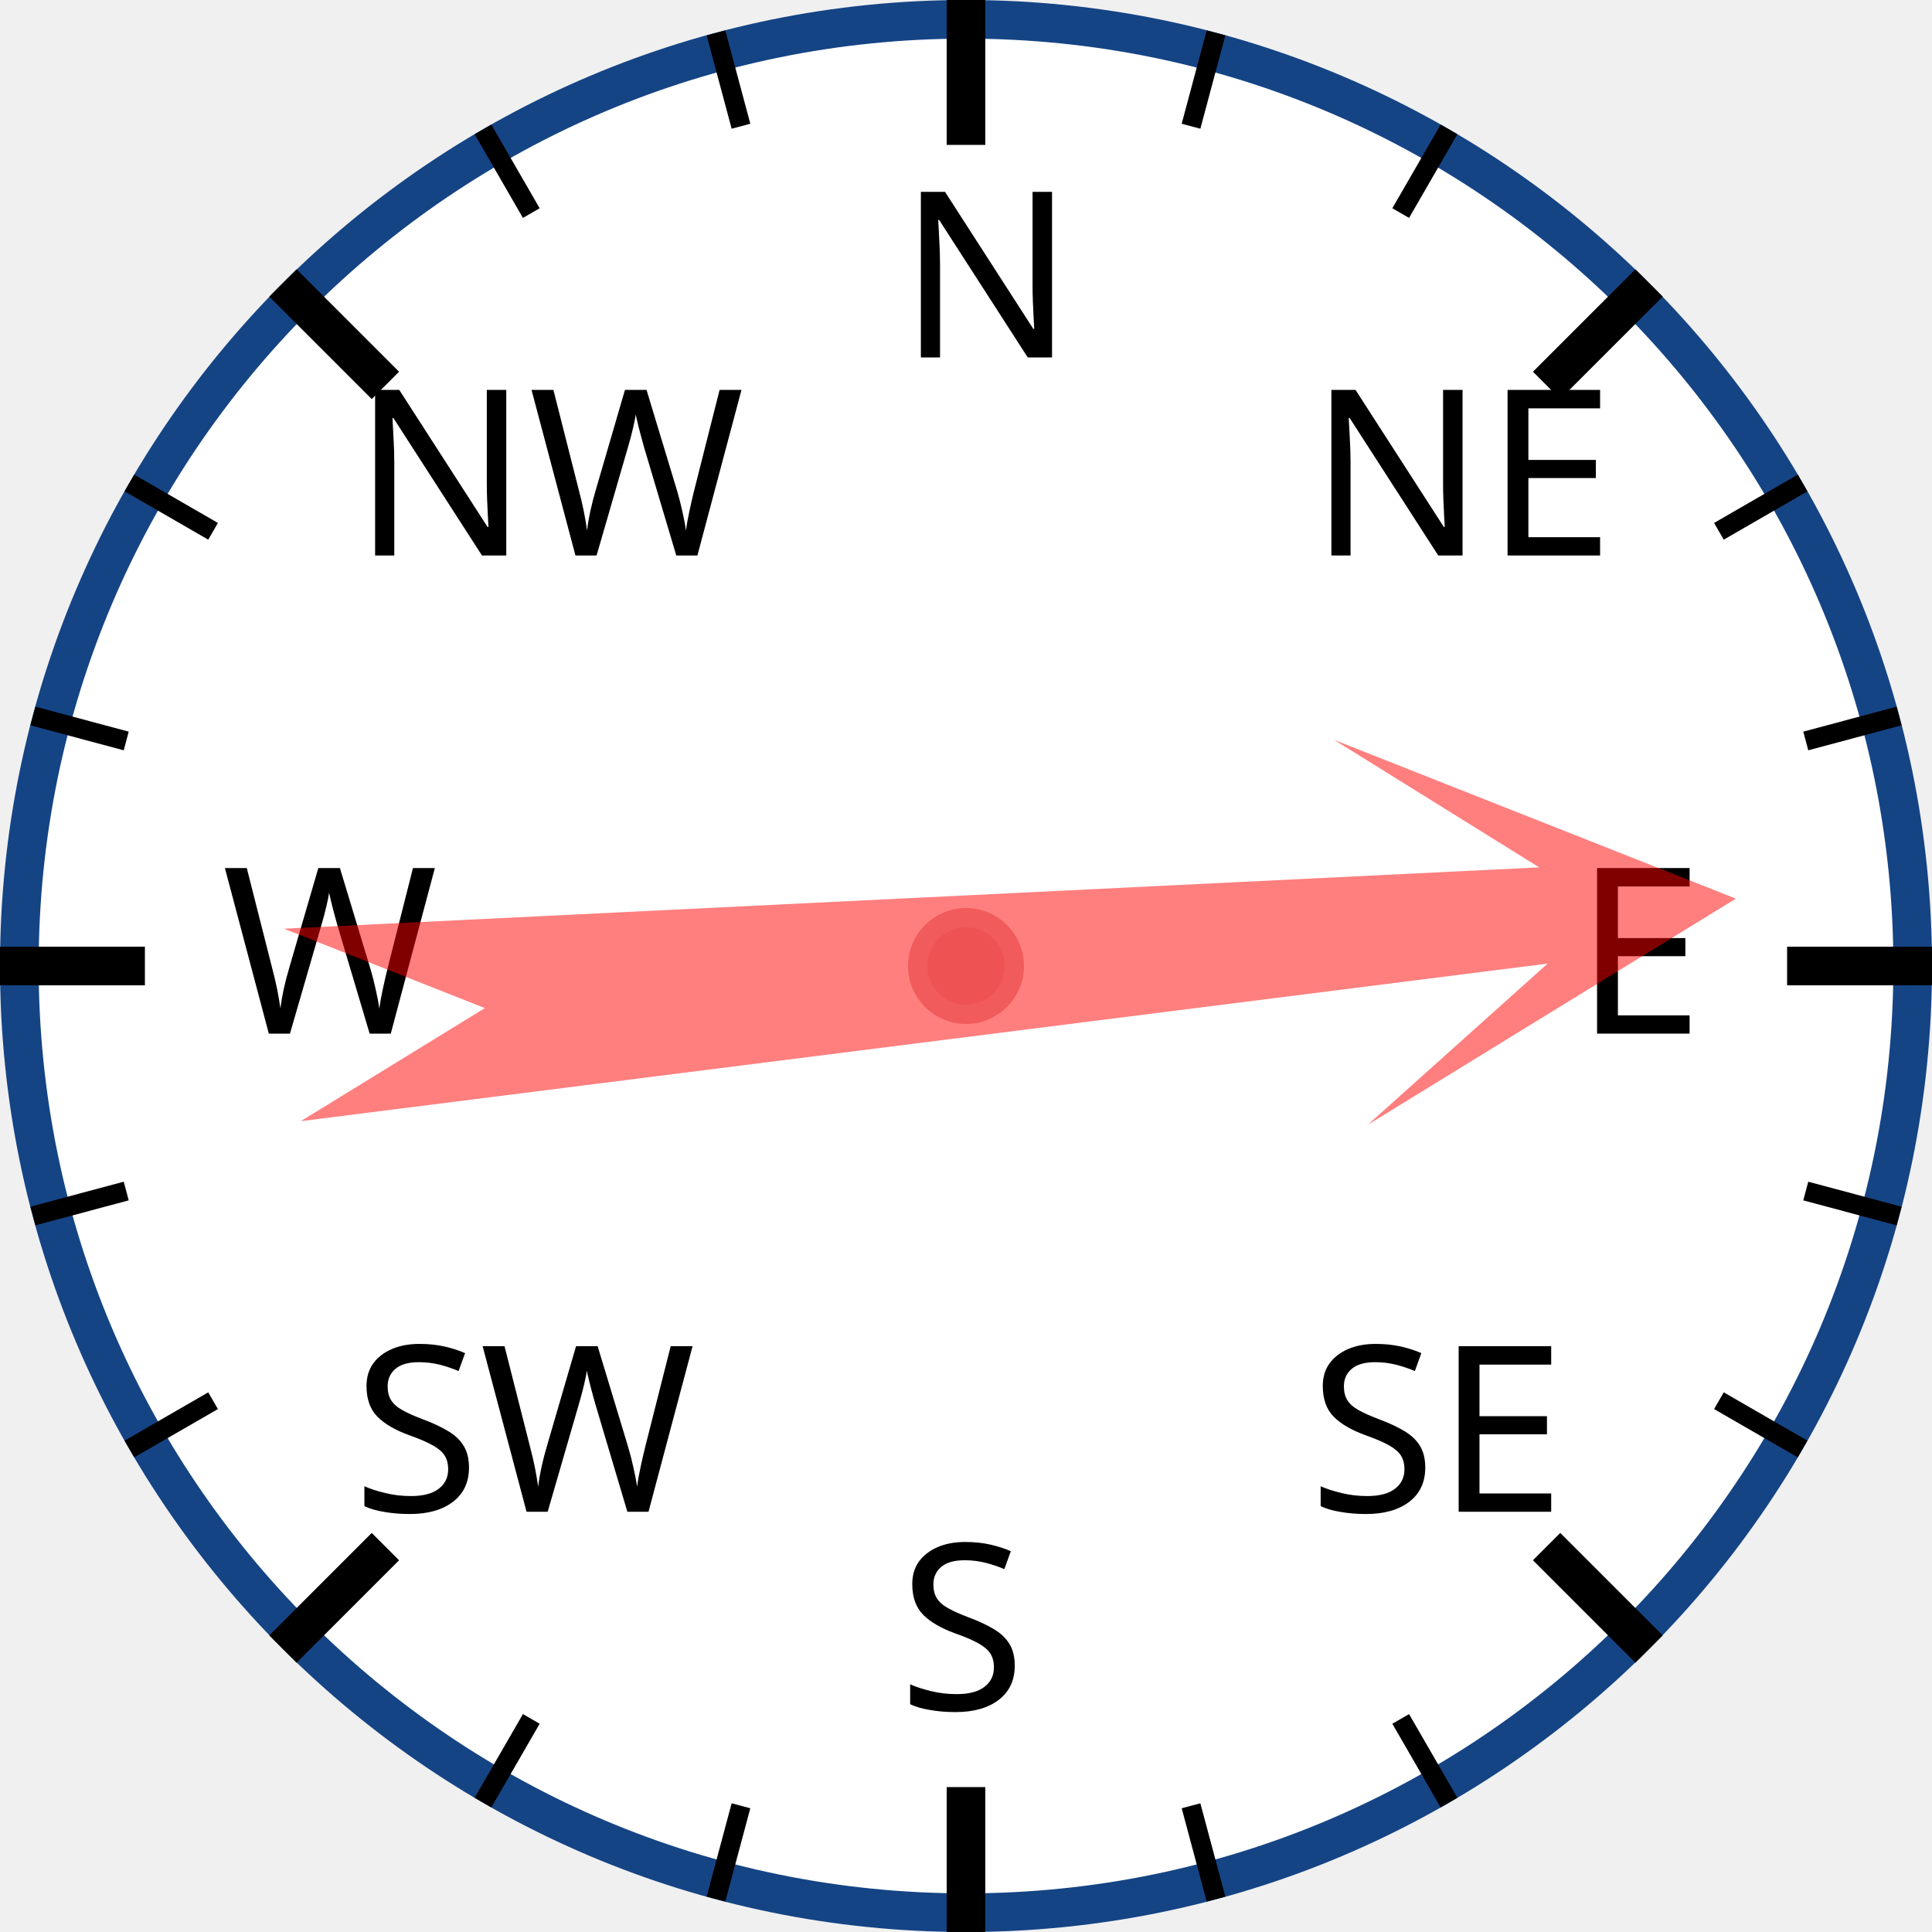
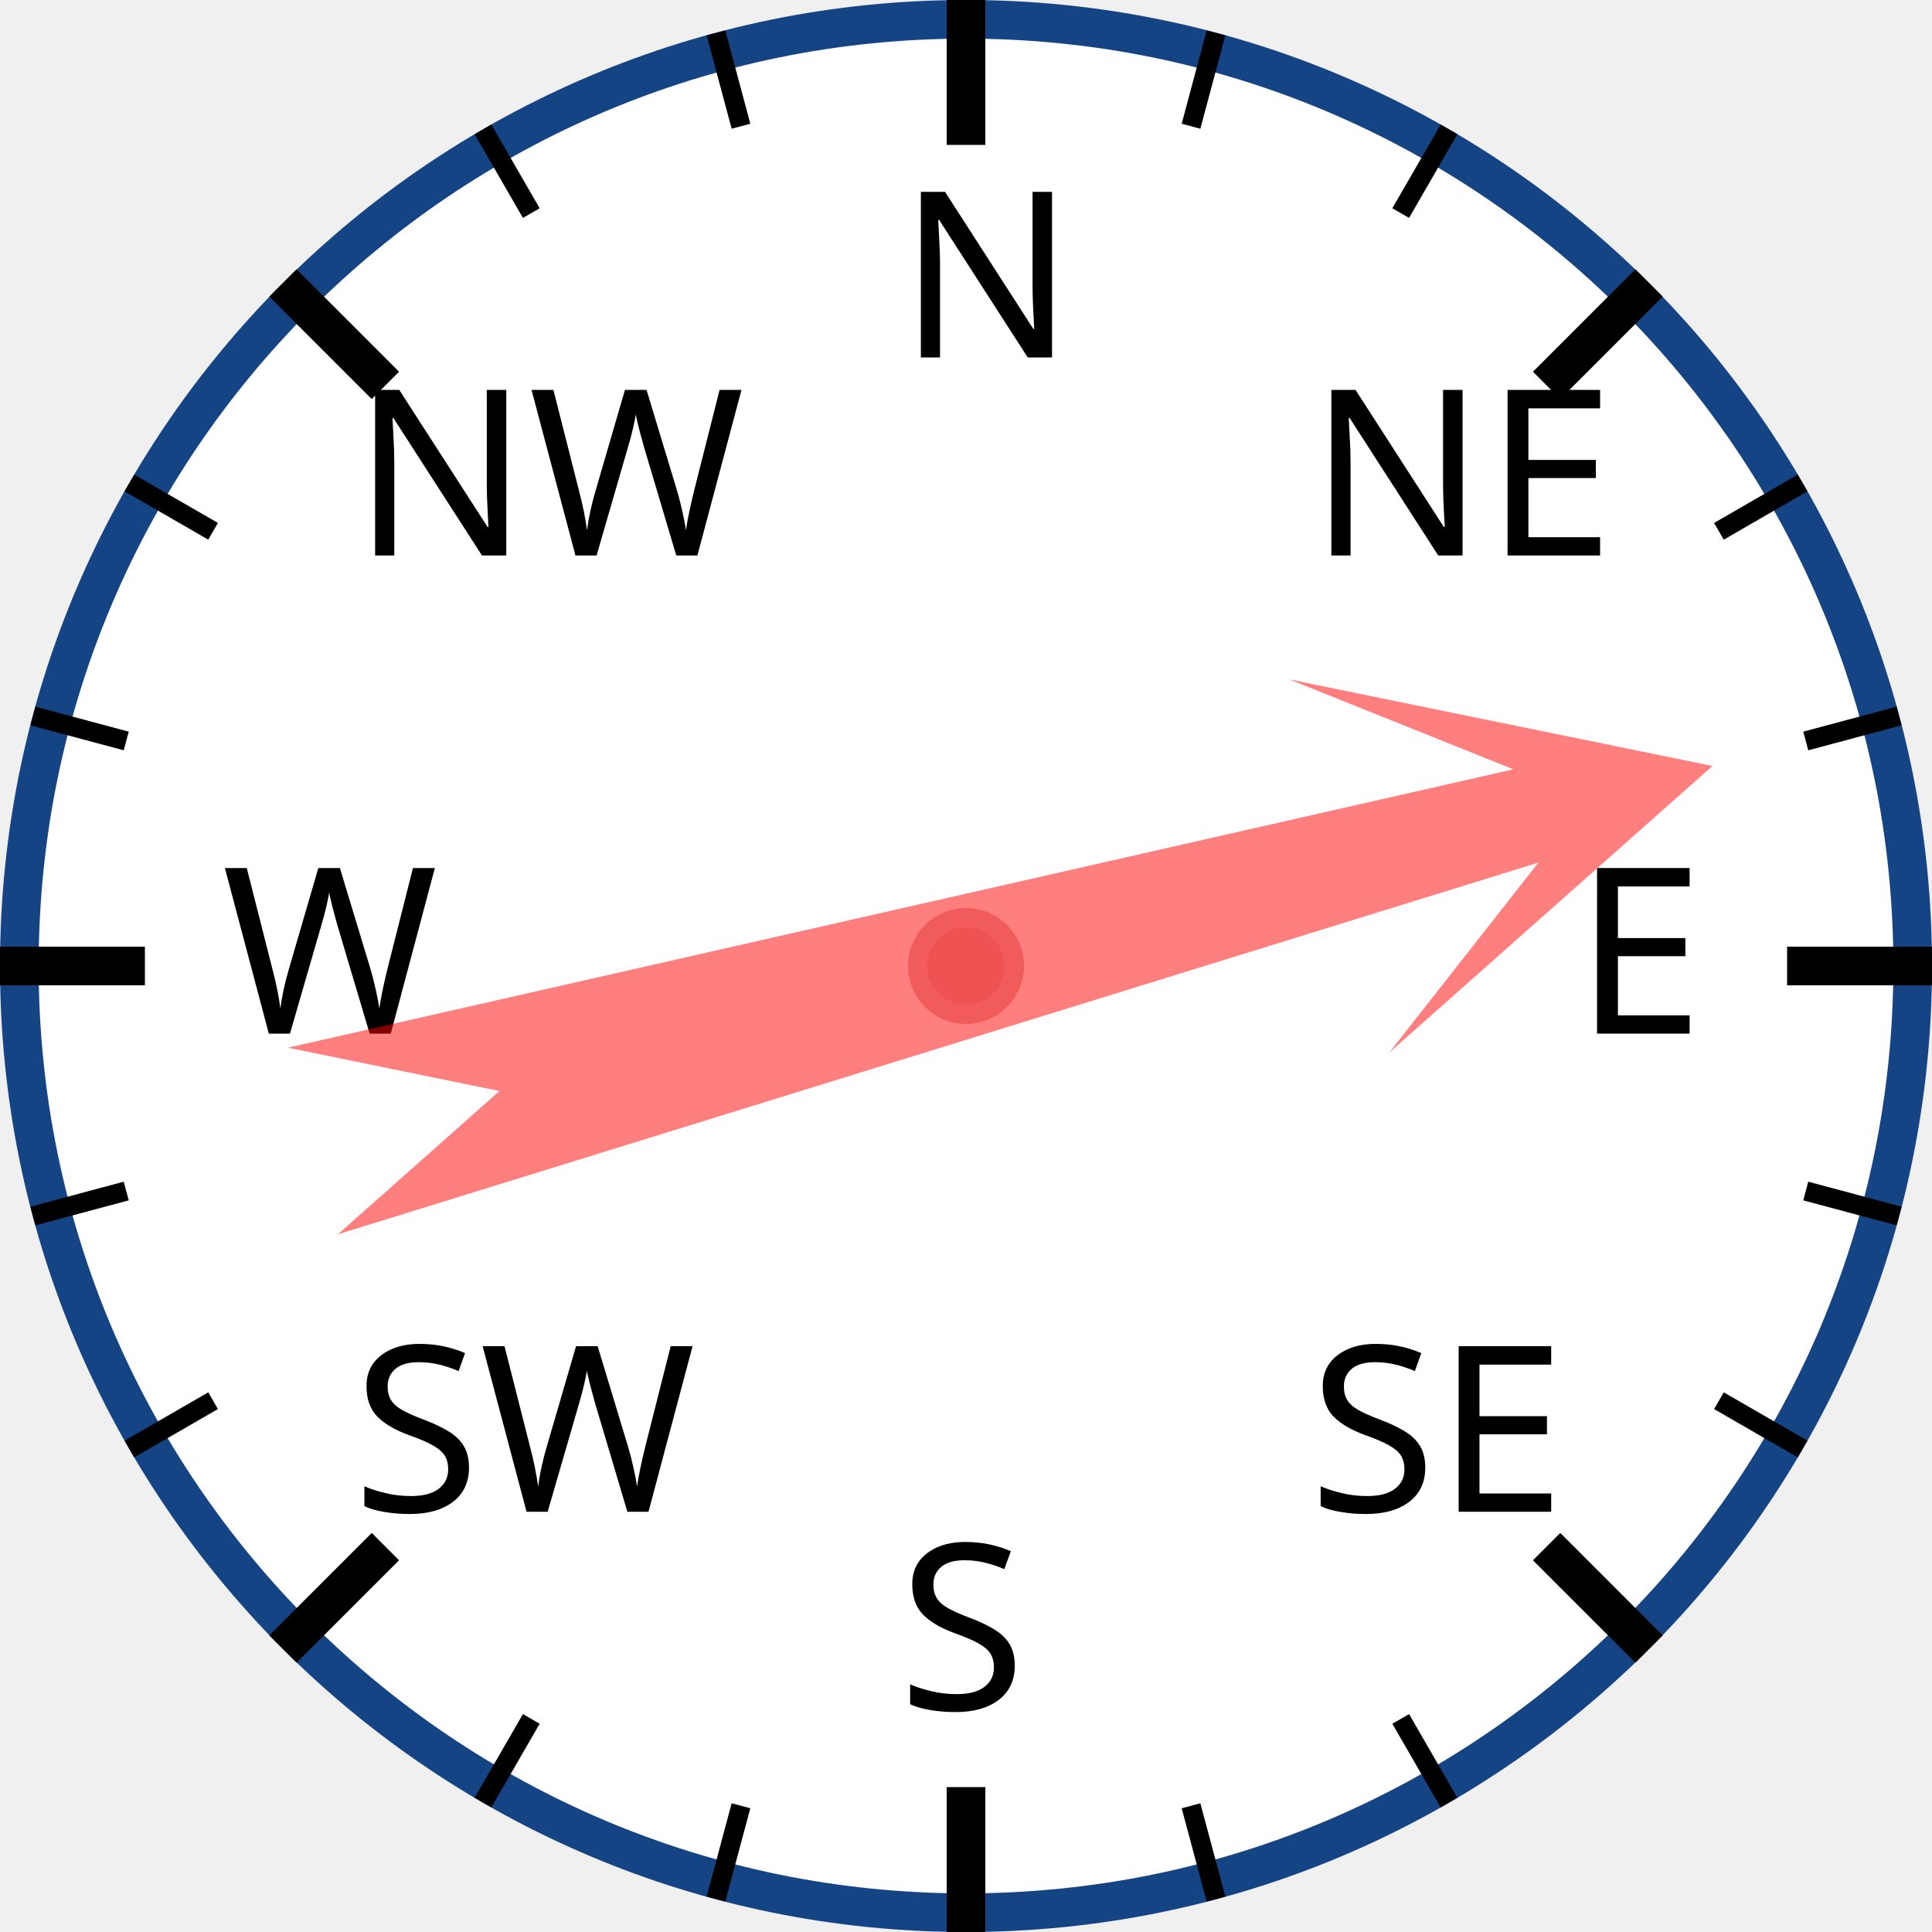
<svg xmlns="http://www.w3.org/2000/svg" width="120px" height="120px" viewBox="0 0 200 200">
  <circle cx="100" cy="100" r="98" style="fill: white; stroke: #154485; stroke-width: 4;" />
  <text x="93.0" y="37.0" style="font-family: sans-serif; font-size: 18pt;">N</text>
  <line x1="100.0" y1="0.0" x2="100.0" y2="15.0" style="stroke: black; stroke-width: 4;" />
  <line x1="74.118" y1="3.407" x2="76.706" y2="13.067" style="stroke: black; stroke-width: 2;" />
  <line x1="50" y1="13.397" x2="55" y2="22.058" style="stroke: black; stroke-width: 2;" />
  <text x="36.503" y="57.503" style="font-family: sans-serif; font-size: 18pt;">NW</text>
  <line x1="29.289" y1="29.289" x2="39.896" y2="39.896" style="stroke: black; stroke-width: 4;" />
  <line x1="13.397" y1="50" x2="22.058" y2="55" style="stroke: black; stroke-width: 2;" />
  <line x1="3.407" y1="74.118" x2="13.067" y2="76.706" style="stroke: black; stroke-width: 2;" />
  <text x="23.0" y="107.0" style="font-family: sans-serif; font-size: 18pt;">W</text>
  <line x1="0.0" y1="100.0" x2="15.0" y2="100.0" style="stroke: black; stroke-width: 4;" />
  <line x1="3.407" y1="125.882" x2="13.067" y2="123.294" style="stroke: black; stroke-width: 2;" />
  <line x1="13.397" y1="150" x2="22.058" y2="145" style="stroke: black; stroke-width: 2;" />
  <text x="36.503" y="156.497" style="font-family: sans-serif; font-size: 18pt;">SW</text>
  <line x1="29.289" y1="170.711" x2="39.896" y2="160.104" style="stroke: black; stroke-width: 4;" />
  <line x1="50" y1="186.603" x2="55" y2="177.942" style="stroke: black; stroke-width: 2;" />
  <line x1="74.118" y1="196.593" x2="76.706" y2="186.933" style="stroke: black; stroke-width: 2;" />
  <text x="93" y="177.0" style="font-family: sans-serif; font-size: 18pt;">S</text>
  <line x1="100" y1="200.0" x2="100" y2="185.0" style="stroke: black; stroke-width: 4;" />
  <line x1="125.882" y1="196.593" x2="123.294" y2="186.933" style="stroke: black; stroke-width: 2;" />
  <line x1="150.0" y1="186.603" x2="145.0" y2="177.942" style="stroke: black; stroke-width: 2;" />
  <text x="135.497" y="156.497" style="font-family: sans-serif; font-size: 18pt;">SE</text>
  <line x1="170.711" y1="170.711" x2="160.104" y2="160.104" style="stroke: black; stroke-width: 4;" />
  <line x1="186.603" y1="150" x2="177.942" y2="145" style="stroke: black; stroke-width: 2;" />
  <line x1="196.593" y1="125.882" x2="186.933" y2="123.294" style="stroke: black; stroke-width: 2;" />
  <text x="163.0" y="107" style="font-family: sans-serif; font-size: 18pt;">E</text>
  <line x1="200.0" y1="100" x2="185.0" y2="100" style="stroke: black; stroke-width: 4;" />
  <line x1="196.593" y1="74.118" x2="186.933" y2="76.706" style="stroke: black; stroke-width: 2;" />
  <line x1="186.603" y1="50" x2="177.942" y2="55" style="stroke: black; stroke-width: 2;" />
  <text x="135.497" y="57.503" style="font-family: sans-serif; font-size: 18pt;">NE</text>
  <line x1="170.711" y1="29.289" x2="160.104" y2="39.896" style="stroke: black; stroke-width: 4;" />
  <line x1="150" y1="13.397" x2="145" y2="22.058" style="stroke: black; stroke-width: 2;" />
  <line x1="125.882" y1="3.407" x2="123.294" y2="13.067" style="stroke: black; stroke-width: 2;" />
-   <polygon points="100 20 120 60 105 40 110 170 100 150 90 170 95 40 80 60" style="fill: red; fill-opacity: 0.5;" transform="rotate(85,100,100)" />
+   <polygon points="100 20 120 60 105 40 110 170 100 150 90 170 95 40 80 60" style="fill: red; fill-opacity: 0.5;" transform="rotate(75,100,100)" />
  <circle cx="100" cy="100" r="5" style="fill: #EE5252; stroke: #F25B5B; stroke-width: 2;" />
</svg>
